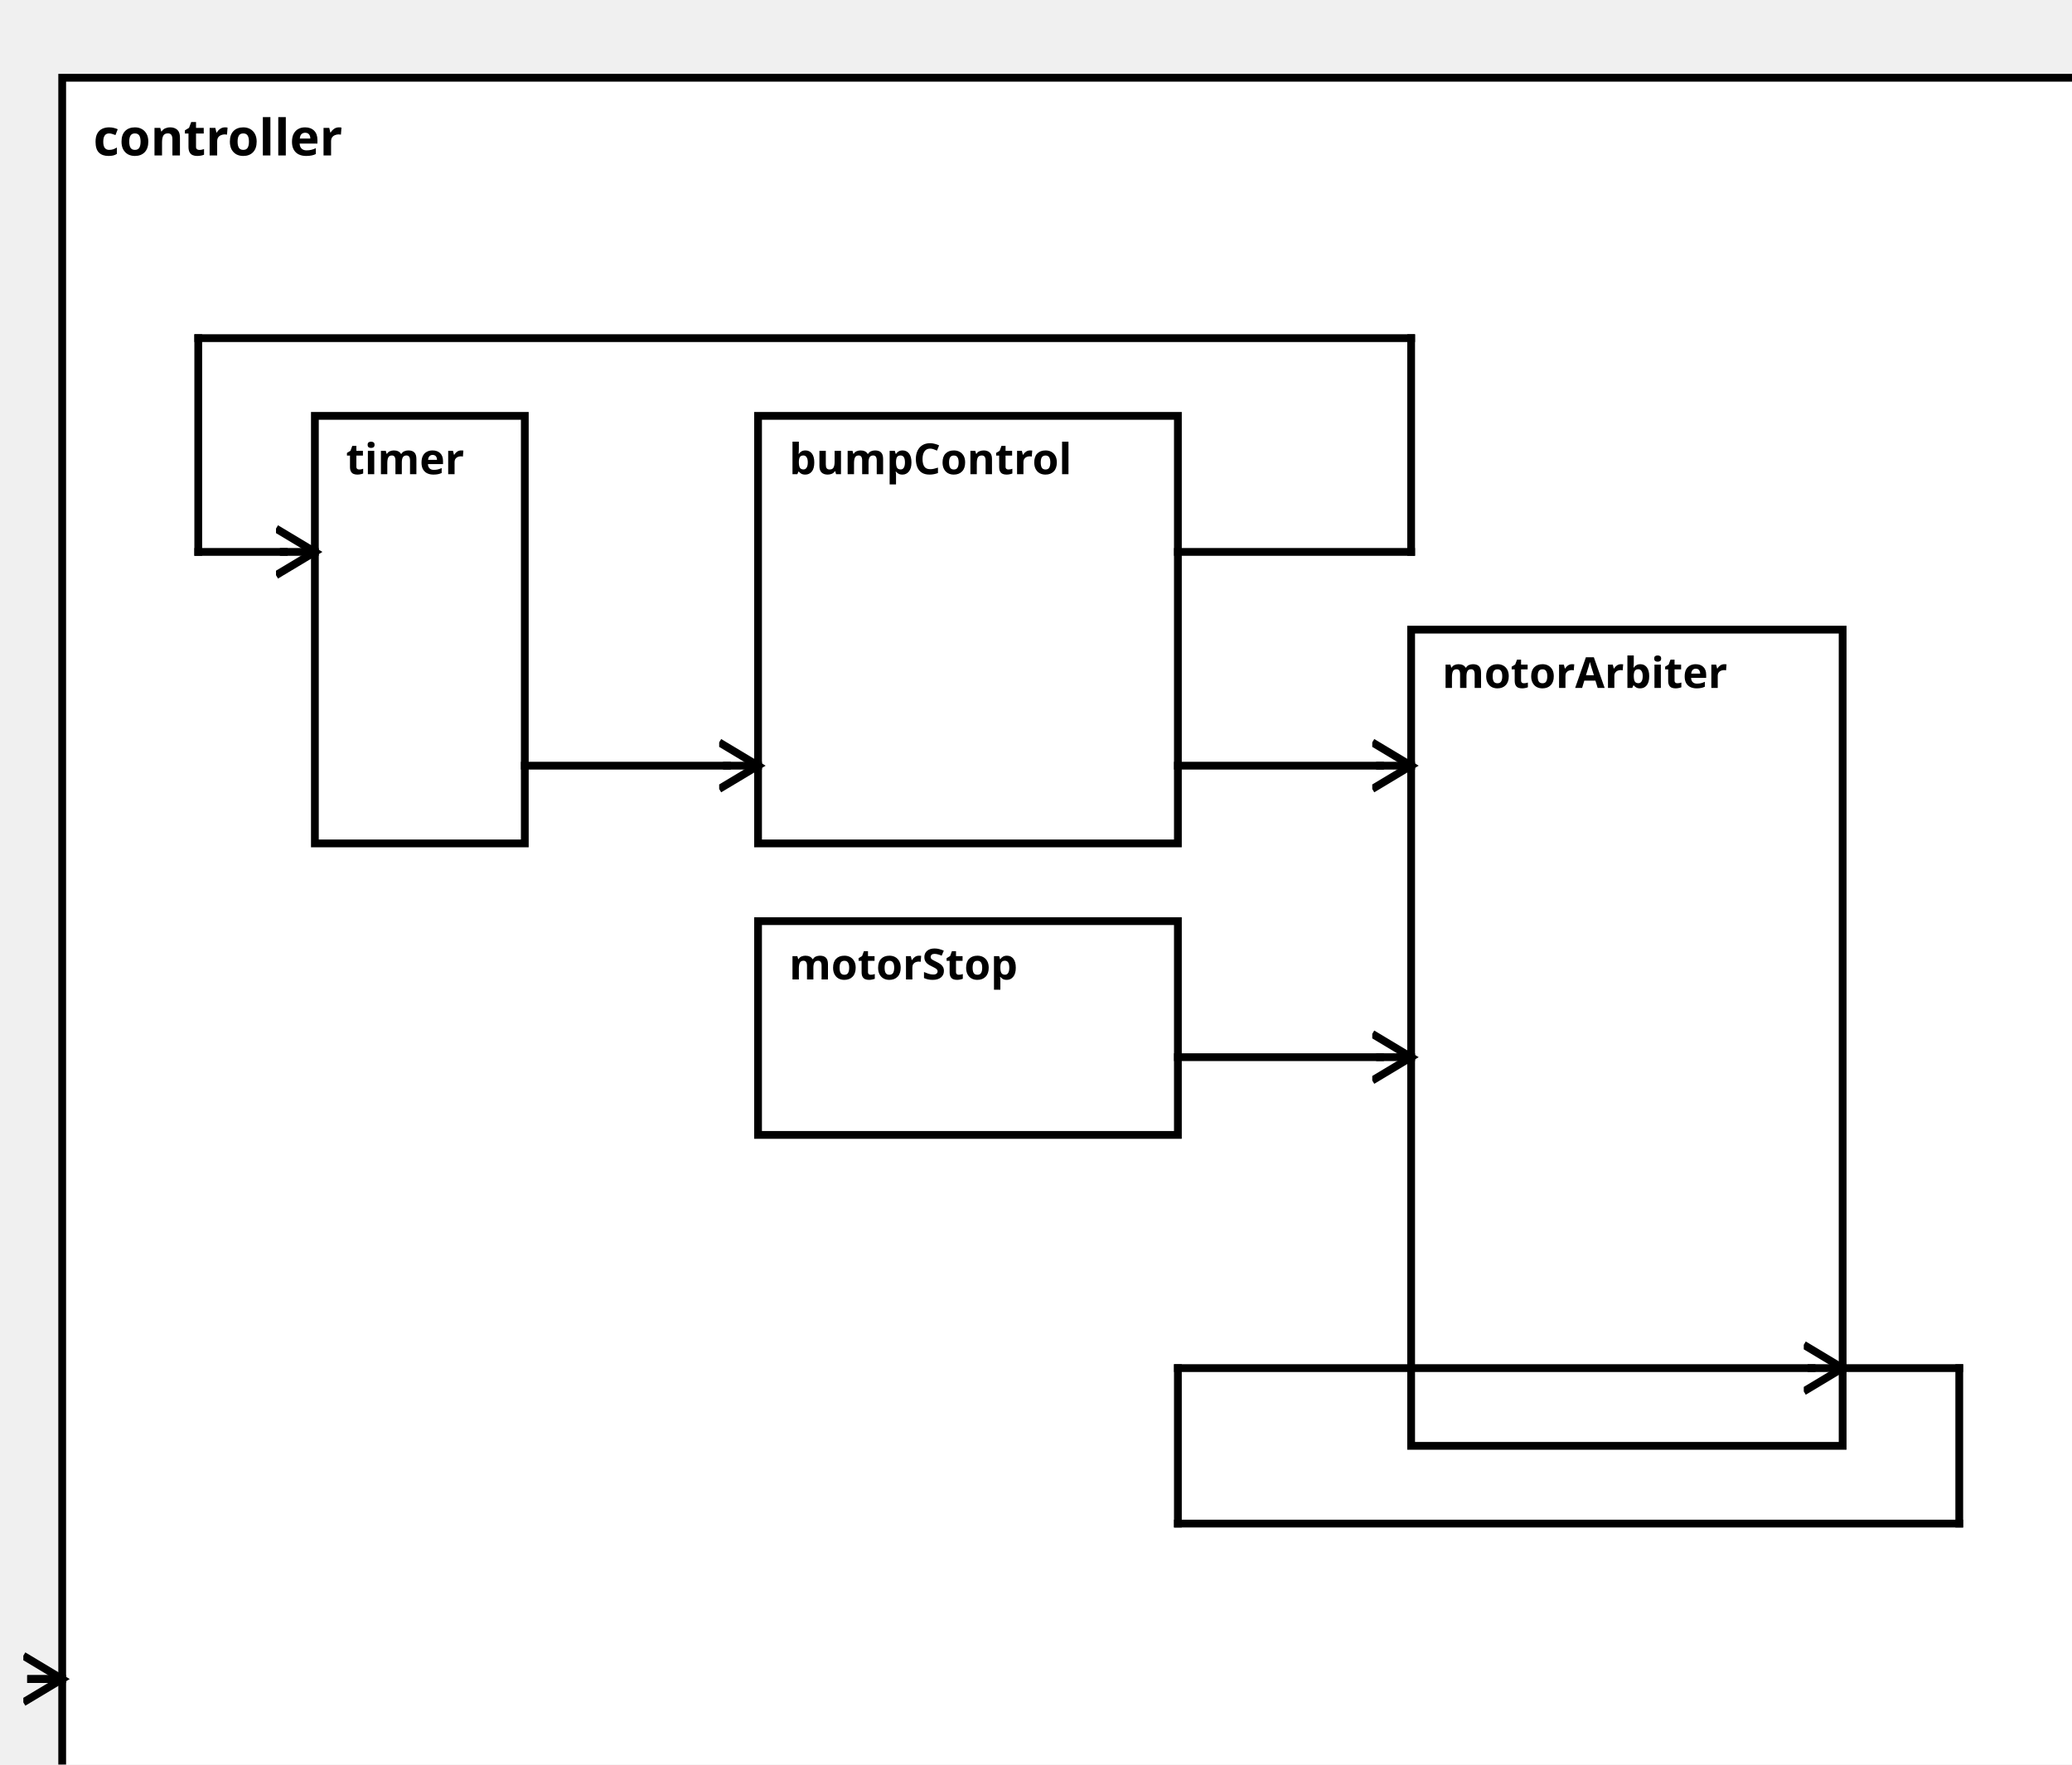
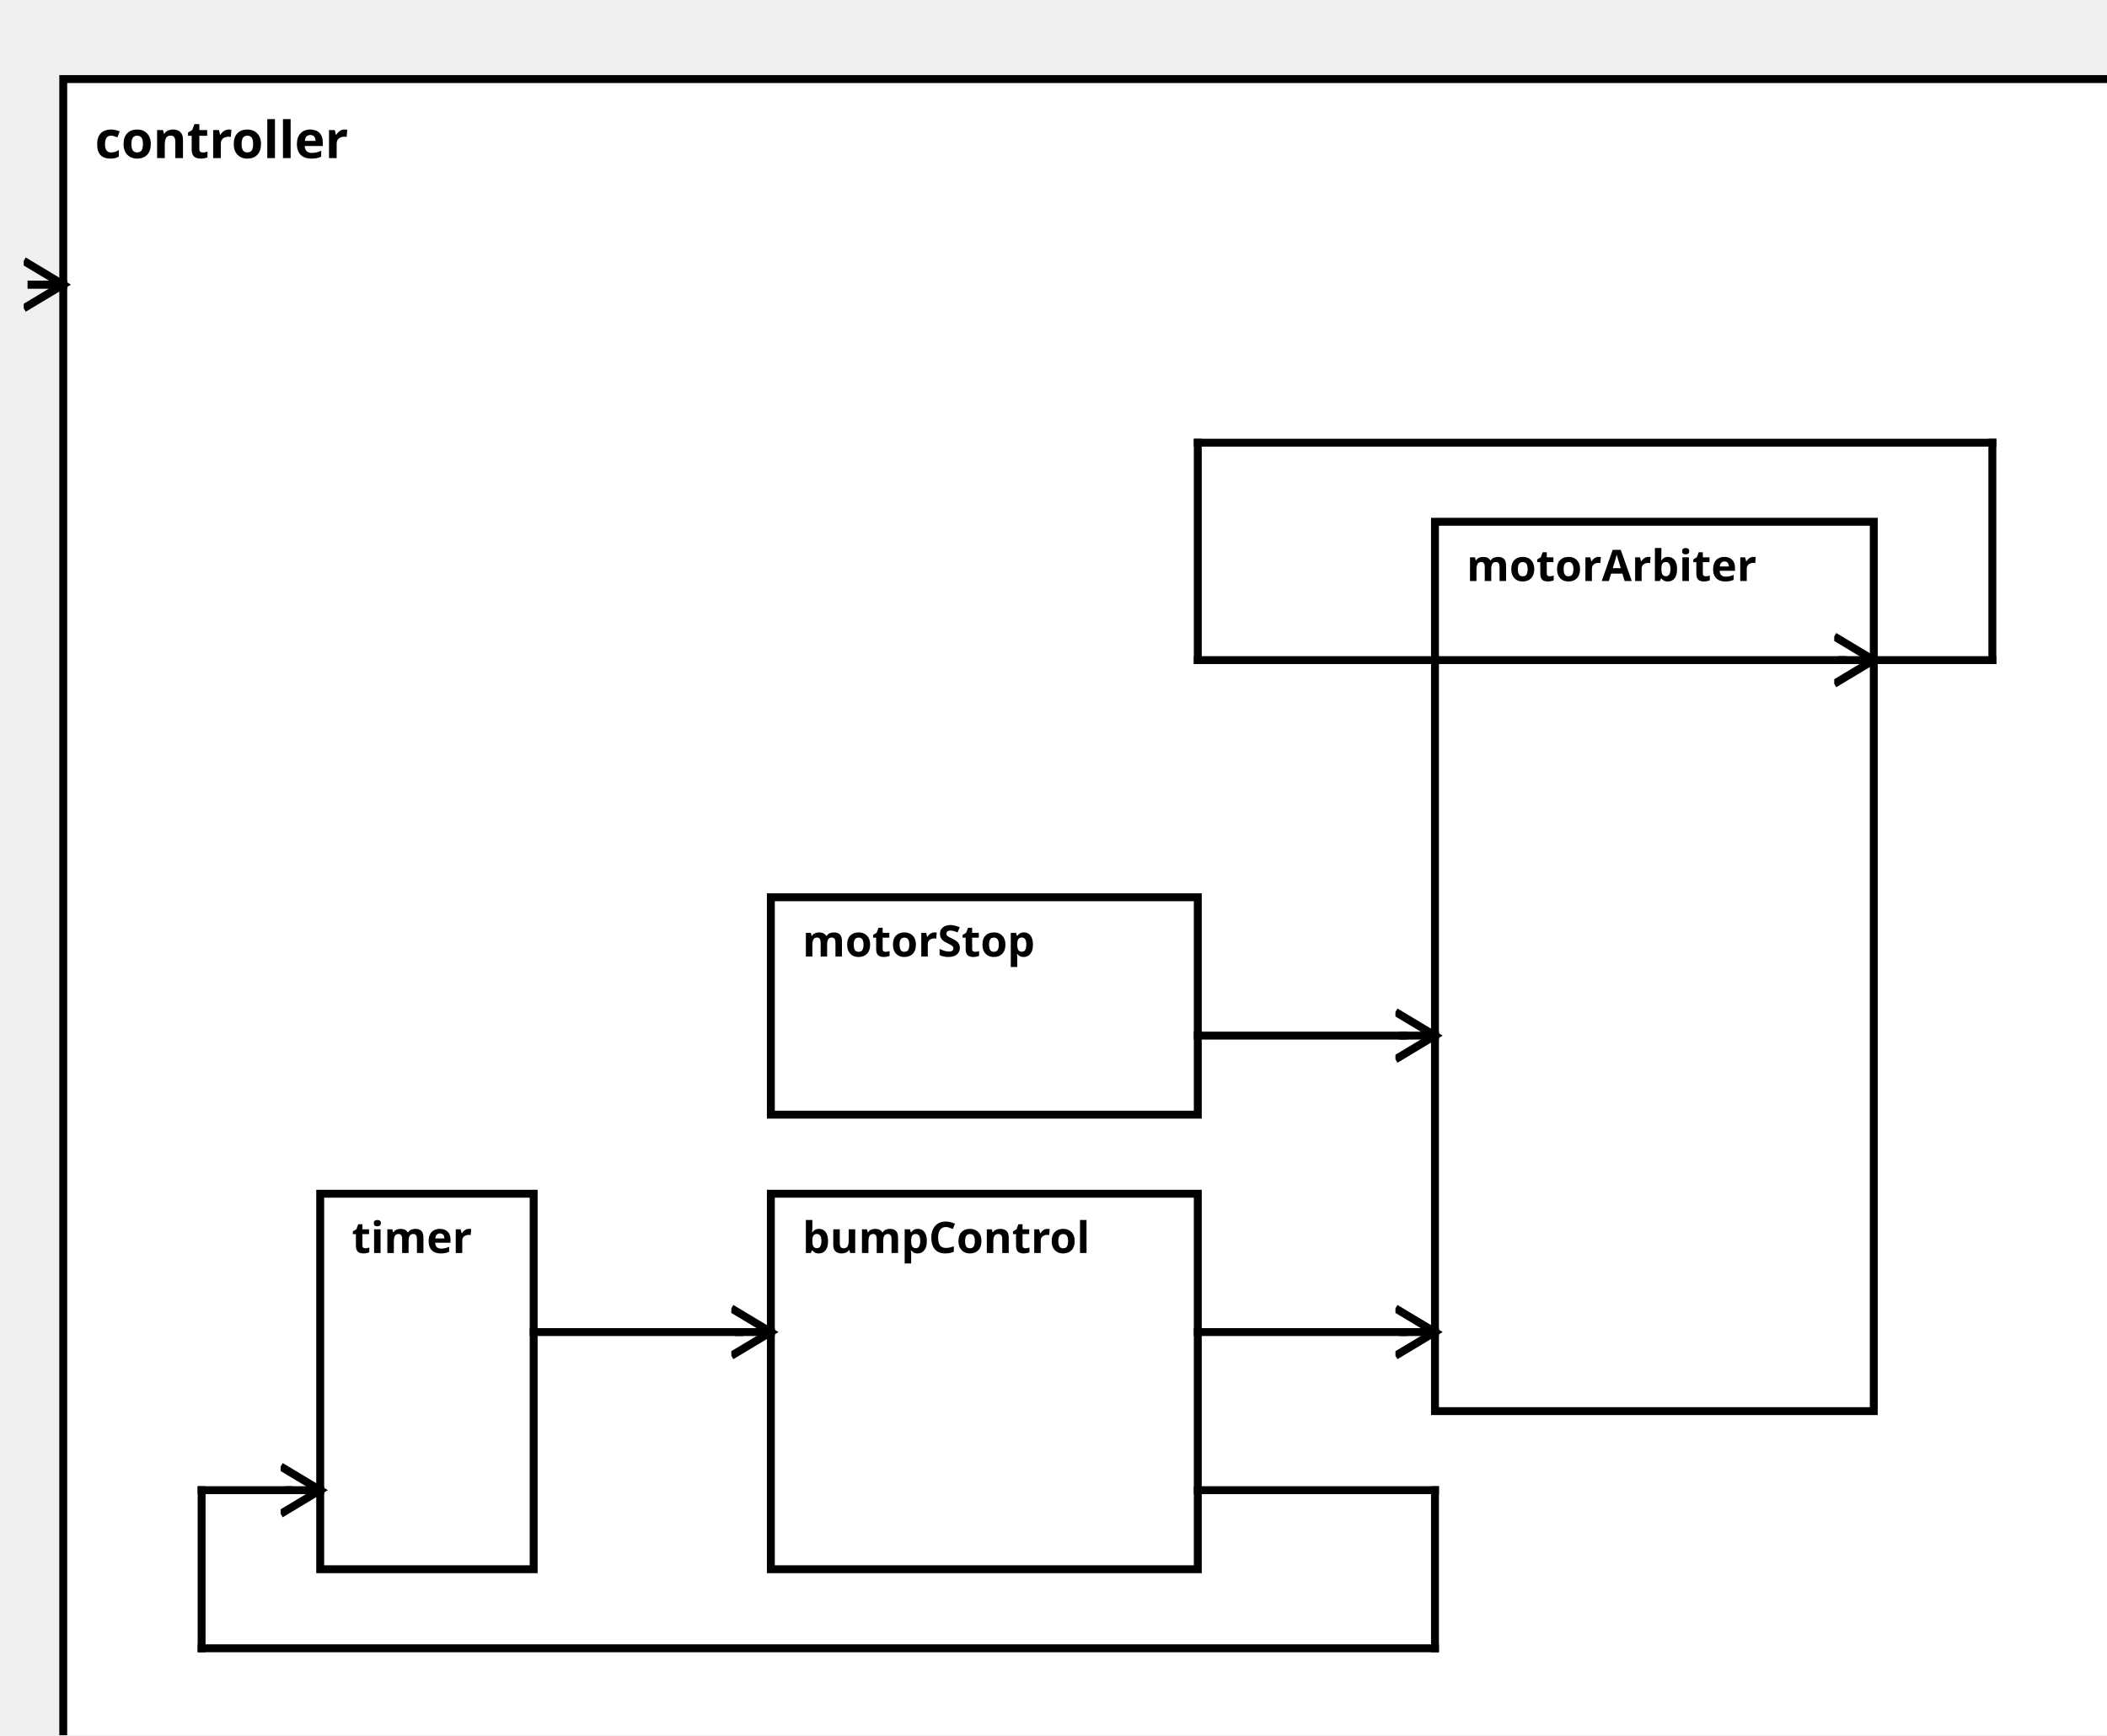
<svg xmlns="http://www.w3.org/2000/svg" width="100%" height="100%" version="1.1">
  <svg version="1.1">
    <g transform="translate(16 20)">
-       <rect id="81" width="523" height="452" style="fill:white;stroke:black;stroke-width:2;fill-opacity:1.0;stroke-opacity:1.0" />
+       <rect id="81" width="523" height="437" style="fill:white;stroke:black;stroke-width:2;fill-opacity:1.0;stroke-opacity:1.0" />
      <text x="8" y="20" style="font-weight: bold" font-family="Verdana" font-size="13" fill="black">
            controller
    </text>
    </g>
  </svg>
-   <g transform="translate(195 107)">
-     <rect data-name="bumperBotEmergency.bumperBotEmergency.controller.bumpControl" id="84" width="108" height="110" style="fill:white;stroke:black;stroke-width:2;fill-opacity:1.0;stroke-opacity:1.0" />
+   <g transform="translate(195 302)">
+     <rect data-name="bumperBotEmergency.bumperBotEmergency.controller.bumpControl" id="84" width="108" height="95" style="fill:white;stroke:black;stroke-width:2;fill-opacity:1.0;stroke-opacity:1.0" />
    <text x="8" y="15" alignment-baseline="middle" style="font-weight: bold" font-family="Verdana" font-size="11" fill="black">
    bumpControl
    </text>
  </g>
-   <g transform="translate(81 107)">
-     <rect data-name="bumperBotEmergency.bumperBotEmergency.controller.timer" id="83" width="54" height="110" style="fill:white;stroke:black;stroke-width:2;fill-opacity:1.0;stroke-opacity:1.0" />
+   <g transform="translate(81 302)">
+     <rect data-name="bumperBotEmergency.bumperBotEmergency.controller.timer" id="82" width="54" height="95" style="fill:white;stroke:black;stroke-width:2;fill-opacity:1.0;stroke-opacity:1.0" />
    <text x="8" y="15" alignment-baseline="middle" style="font-weight: bold" font-family="Verdana" font-size="11" fill="black">
    timer
    </text>
  </g>
-   <g transform="translate(195 237)">
-     <rect data-name="bumperBotEmergency.bumperBotEmergency.controller.motorStop" id="85" width="108" height="55" style="fill:white;stroke:black;stroke-width:2;fill-opacity:1.0;stroke-opacity:1.0" />
+   <g transform="translate(195 227)">
+     <rect data-name="bumperBotEmergency.bumperBotEmergency.controller.motorStop" id="83" width="108" height="55" style="fill:white;stroke:black;stroke-width:2;fill-opacity:1.0;stroke-opacity:1.0" />
    <text x="8" y="15" alignment-baseline="middle" style="font-weight: bold" font-family="Verdana" font-size="11" fill="black">
    motorStop
    </text>
  </g>
-   <g transform="translate(363 162)">
-     <rect data-name="bumperBotEmergency.bumperBotEmergency.controller.motorArbiter" id="86" width="111" height="210" style="fill:white;stroke:black;stroke-width:2;fill-opacity:1.0;stroke-opacity:1.0" />
+   <g transform="translate(363 132)">
+     <rect data-name="bumperBotEmergency.bumperBotEmergency.controller.motorArbiter" id="85" width="111" height="225" style="fill:white;stroke:black;stroke-width:2;fill-opacity:1.0;stroke-opacity:1.0" />
    <text x="8" y="15" alignment-baseline="middle" style="font-weight: bold" font-family="Verdana" font-size="11" fill="black">
    motorArbiter
    </text>
  </g>
  <defs>
    <marker id="0,0,0" markerWidth="13" markerHeight="13" refX="5" refY="5" orient="auto">
      <polyline points="0,2 5,5 0,8" style="fill:none; stroke:rgb(0,0,0);                     stroke-width:1" />
    </marker>
  </defs>
-   <line stroke-linecap="square" x1="474" y1="352" x2="504" y2="352" style="stroke:rgb(0, 0,0);             stroke-width:2; " />
-   <line stroke-linecap="square" x1="504" y1="352" x2="504" y2="392" style="stroke:rgb(0, 0,0);             stroke-width:2; " />
-   <line stroke-linecap="square" x1="504" y1="392" x2="303" y2="392" style="stroke:rgb(0, 0,0);             stroke-width:2; " />
-   <line stroke-linecap="square" x1="303" y1="392" x2="303" y2="352" style="stroke:rgb(0, 0,0);             stroke-width:2; " />
-   <line stroke-linecap="square" x1="303" y1="352" x2="466" y2="352" style="stroke:rgb(0, 0,0);             stroke-width:2; " />
-   <line stroke-linecap="square" x1="466" y1="352" x2="474" y2="352" style="stroke:rgb(0, 0,0);             stroke-width:2;                 marker-end: url(#0,0,0)             " />
-   <line stroke-linecap="square" x1="16" y1="432" x2="8" y2="432" style="stroke:rgb(0, 0,0);             stroke-width:2; " />
-   <line stroke-linecap="square" x1="8" y1="432" x2="16" y2="432" style="stroke:rgb(0, 0,0);             stroke-width:2;                 marker-end: url(#0,0,0)             " />
-   <line stroke-linecap="square" x1="135" y1="197" x2="187" y2="197" style="stroke:rgb(0, 0,0);             stroke-width:2; " />
-   <line stroke-linecap="square" x1="187" y1="197" x2="195" y2="197" style="stroke:rgb(0, 0,0);             stroke-width:2;                 marker-end: url(#0,0,0)             " />
-   <line stroke-linecap="square" x1="303" y1="142" x2="363" y2="142" style="stroke:rgb(0, 0,0);             stroke-width:2; " />
-   <line stroke-linecap="square" x1="363" y1="142" x2="363" y2="87" style="stroke:rgb(0, 0,0);             stroke-width:2; " />
-   <line stroke-linecap="square" x1="363" y1="87" x2="51" y2="87" style="stroke:rgb(0, 0,0);             stroke-width:2; " />
-   <line stroke-linecap="square" x1="51" y1="87" x2="51" y2="142" style="stroke:rgb(0, 0,0);             stroke-width:2; " />
-   <line stroke-linecap="square" x1="51" y1="142" x2="73" y2="142" style="stroke:rgb(0, 0,0);             stroke-width:2; " />
-   <line stroke-linecap="square" x1="73" y1="142" x2="81" y2="142" style="stroke:rgb(0, 0,0);             stroke-width:2;                 marker-end: url(#0,0,0)             " />
-   <line stroke-linecap="square" x1="303" y1="272" x2="355" y2="272" style="stroke:rgb(0, 0,0);             stroke-width:2; " />
-   <line stroke-linecap="square" x1="355" y1="272" x2="363" y2="272" style="stroke:rgb(0, 0,0);             stroke-width:2;                 marker-end: url(#0,0,0)             " />
-   <line stroke-linecap="square" x1="303" y1="197" x2="355" y2="197" style="stroke:rgb(0, 0,0);             stroke-width:2; " />
-   <line stroke-linecap="square" x1="355" y1="197" x2="363" y2="197" style="stroke:rgb(0, 0,0);             stroke-width:2;                 marker-end: url(#0,0,0)             " />
+   <line stroke-linecap="square" x1="474" y1="167" x2="504" y2="167" style="stroke:rgb(0, 0,0);             stroke-width:2; " />
+   <line stroke-linecap="square" x1="504" y1="167" x2="504" y2="112" style="stroke:rgb(0, 0,0);             stroke-width:2; " />
+   <line stroke-linecap="square" x1="504" y1="112" x2="303" y2="112" style="stroke:rgb(0, 0,0);             stroke-width:2; " />
+   <line stroke-linecap="square" x1="303" y1="112" x2="303" y2="167" style="stroke:rgb(0, 0,0);             stroke-width:2; " />
+   <line stroke-linecap="square" x1="303" y1="167" x2="466" y2="167" style="stroke:rgb(0, 0,0);             stroke-width:2; " />
+   <line stroke-linecap="square" x1="466" y1="167" x2="474" y2="167" style="stroke:rgb(0, 0,0);             stroke-width:2;                 marker-end: url(#0,0,0)             " />
+   <line stroke-linecap="square" x1="16" y1="72" x2="8" y2="72" style="stroke:rgb(0, 0,0);             stroke-width:2; " />
+   <line stroke-linecap="square" x1="8" y1="72" x2="16" y2="72" style="stroke:rgb(0, 0,0);             stroke-width:2;                 marker-end: url(#0,0,0)             " />
+   <line stroke-linecap="square" x1="135" y1="337" x2="187" y2="337" style="stroke:rgb(0, 0,0);             stroke-width:2; " />
+   <line stroke-linecap="square" x1="187" y1="337" x2="195" y2="337" style="stroke:rgb(0, 0,0);             stroke-width:2;                 marker-end: url(#0,0,0)             " />
+   <line stroke-linecap="square" x1="303" y1="377" x2="363" y2="377" style="stroke:rgb(0, 0,0);             stroke-width:2; " />
+   <line stroke-linecap="square" x1="363" y1="377" x2="363" y2="417" style="stroke:rgb(0, 0,0);             stroke-width:2; " />
+   <line stroke-linecap="square" x1="363" y1="417" x2="51" y2="417" style="stroke:rgb(0, 0,0);             stroke-width:2; " />
+   <line stroke-linecap="square" x1="51" y1="417" x2="51" y2="377" style="stroke:rgb(0, 0,0);             stroke-width:2; " />
+   <line stroke-linecap="square" x1="51" y1="377" x2="73" y2="377" style="stroke:rgb(0, 0,0);             stroke-width:2; " />
+   <line stroke-linecap="square" x1="73" y1="377" x2="81" y2="377" style="stroke:rgb(0, 0,0);             stroke-width:2;                 marker-end: url(#0,0,0)             " />
+   <line stroke-linecap="square" x1="303" y1="262" x2="355" y2="262" style="stroke:rgb(0, 0,0);             stroke-width:2; " />
+   <line stroke-linecap="square" x1="355" y1="262" x2="363" y2="262" style="stroke:rgb(0, 0,0);             stroke-width:2;                 marker-end: url(#0,0,0)             " />
+   <line stroke-linecap="square" x1="303" y1="337" x2="355" y2="337" style="stroke:rgb(0, 0,0);             stroke-width:2; " />
+   <line stroke-linecap="square" x1="355" y1="337" x2="363" y2="337" style="stroke:rgb(0, 0,0);             stroke-width:2;                 marker-end: url(#0,0,0)             " />
</svg>
